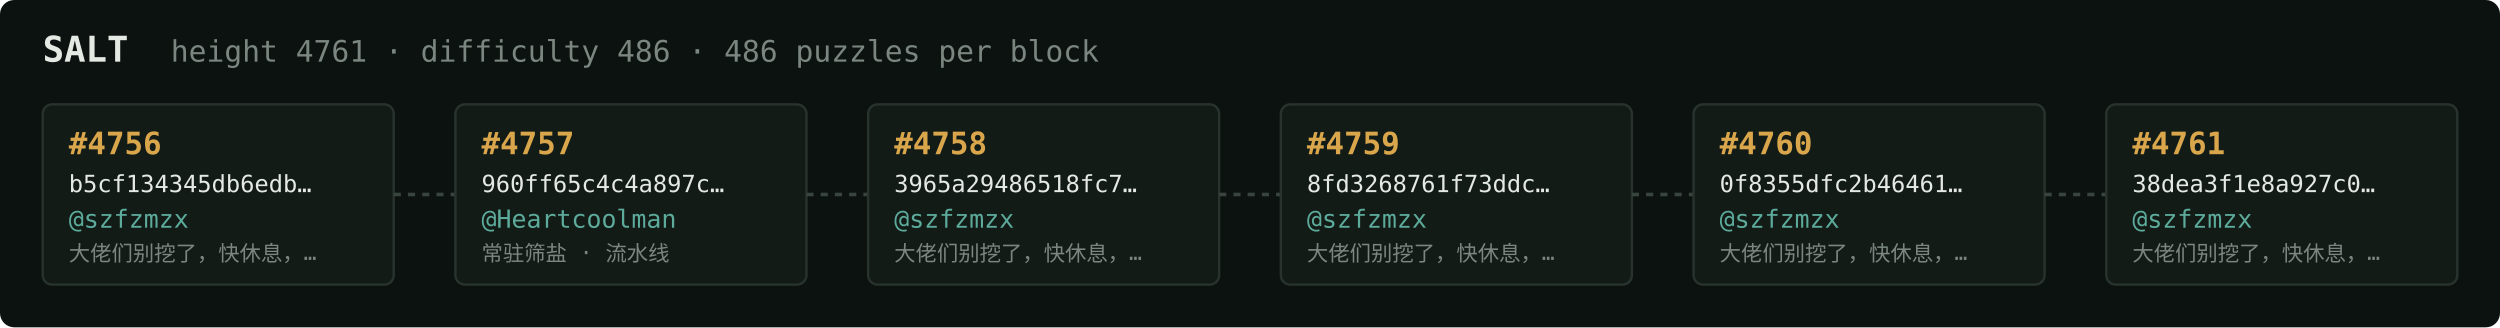
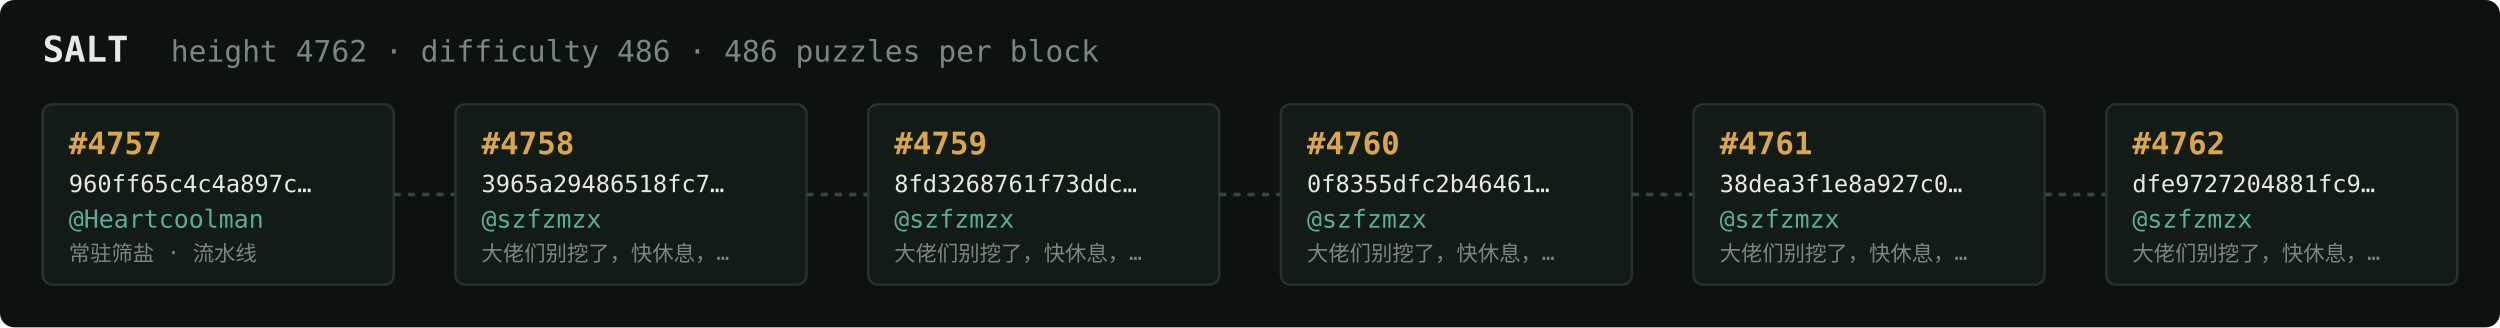
<svg xmlns="http://www.w3.org/2000/svg" width="1054" height="138" viewBox="0 0 1054 138" font-family="ui-monospace,SFMono-Regular,Menlo,monospace">
  <rect fill="#0c1210" width="1054" height="138" rx="6" />
  <text x="18" y="26" fill="#e5e9e3" font-size="15" font-weight="700">SALT</text>
-   <text x="72" y="26" fill="#7a867f" font-size="12.5">height 4761 · difficulty 486 · 486 puzzles per block</text>
+   <text x="72" y="26" fill="#7a867f" font-size="12.5">height 4762 · difficulty 486 · 486 puzzles per block</text>
  <rect x="18" y="44" width="148" height="76" rx="4" fill="#131b17" stroke="#28332e" stroke-width="1" />
-   <text x="29" y="65" fill="#d9a64c" font-size="13" font-weight="700">#4756</text>
-   <text x="29" y="81" fill="#e5e9e3" font-size="10">b5cf134345db6edb…</text>
-   <text x="29" y="96" fill="#5cab9b" font-size="10.5">@szfzmzx</text>
-   <text x="29" y="110" fill="#7a867f" font-size="9">大佬们别挖了，快休息，…</text>
+   <text x="29" y="65" fill="#d9a64c" font-size="13" font-weight="700">#4757</text>
+   <text x="29" y="81" fill="#e5e9e3" font-size="10">960ff65c4c4a897c…</text>
+   <text x="29" y="96" fill="#5cab9b" font-size="10.5">@Heartcoolman</text>
+   <text x="29" y="110" fill="#7a867f" font-size="9">常驻筛盐 · 流水线</text>
  <line x1="166" y1="82.0" x2="192" y2="82.0" stroke="#38443e" stroke-width="1.5" stroke-dasharray="3 3" />
  <rect x="192" y="44" width="148" height="76" rx="4" fill="#131b17" stroke="#28332e" stroke-width="1" />
-   <text x="203" y="65" fill="#d9a64c" font-size="13" font-weight="700">#4757</text>
-   <text x="203" y="81" fill="#e5e9e3" font-size="10">960ff65c4c4a897c…</text>
-   <text x="203" y="96" fill="#5cab9b" font-size="10.5">@Heartcoolman</text>
-   <text x="203" y="110" fill="#7a867f" font-size="9">常驻筛盐 · 流水线</text>
+   <text x="203" y="65" fill="#d9a64c" font-size="13" font-weight="700">#4758</text>
+   <text x="203" y="81" fill="#e5e9e3" font-size="10">3965a29486518fc7…</text>
+   <text x="203" y="96" fill="#5cab9b" font-size="10.5">@szfzmzx</text>
+   <text x="203" y="110" fill="#7a867f" font-size="9">大佬们别挖了，快休息，…</text>
  <line x1="340" y1="82.0" x2="366" y2="82.0" stroke="#38443e" stroke-width="1.5" stroke-dasharray="3 3" />
  <rect x="366" y="44" width="148" height="76" rx="4" fill="#131b17" stroke="#28332e" stroke-width="1" />
-   <text x="377" y="65" fill="#d9a64c" font-size="13" font-weight="700">#4758</text>
-   <text x="377" y="81" fill="#e5e9e3" font-size="10">3965a29486518fc7…</text>
+   <text x="377" y="65" fill="#d9a64c" font-size="13" font-weight="700">#4759</text>
+   <text x="377" y="81" fill="#e5e9e3" font-size="10">8fd3268761f73ddc…</text>
  <text x="377" y="96" fill="#5cab9b" font-size="10.5">@szfzmzx</text>
  <text x="377" y="110" fill="#7a867f" font-size="9">大佬们别挖了，快休息，…</text>
  <line x1="514" y1="82.0" x2="540" y2="82.0" stroke="#38443e" stroke-width="1.5" stroke-dasharray="3 3" />
  <rect x="540" y="44" width="148" height="76" rx="4" fill="#131b17" stroke="#28332e" stroke-width="1" />
-   <text x="551" y="65" fill="#d9a64c" font-size="13" font-weight="700">#4759</text>
-   <text x="551" y="81" fill="#e5e9e3" font-size="10">8fd3268761f73ddc…</text>
+   <text x="551" y="65" fill="#d9a64c" font-size="13" font-weight="700">#4760</text>
+   <text x="551" y="81" fill="#e5e9e3" font-size="10">0f8355dfc2b46461…</text>
  <text x="551" y="96" fill="#5cab9b" font-size="10.5">@szfzmzx</text>
  <text x="551" y="110" fill="#7a867f" font-size="9">大佬们别挖了，快休息，…</text>
  <line x1="688" y1="82.0" x2="714" y2="82.0" stroke="#38443e" stroke-width="1.5" stroke-dasharray="3 3" />
  <rect x="714" y="44" width="148" height="76" rx="4" fill="#131b17" stroke="#28332e" stroke-width="1" />
-   <text x="725" y="65" fill="#d9a64c" font-size="13" font-weight="700">#4760</text>
-   <text x="725" y="81" fill="#e5e9e3" font-size="10">0f8355dfc2b46461…</text>
+   <text x="725" y="65" fill="#d9a64c" font-size="13" font-weight="700">#4761</text>
+   <text x="725" y="81" fill="#e5e9e3" font-size="10">38dea3f1e8a927c0…</text>
  <text x="725" y="96" fill="#5cab9b" font-size="10.5">@szfzmzx</text>
  <text x="725" y="110" fill="#7a867f" font-size="9">大佬们别挖了，快休息，…</text>
  <line x1="862" y1="82.0" x2="888" y2="82.0" stroke="#38443e" stroke-width="1.5" stroke-dasharray="3 3" />
  <rect x="888" y="44" width="148" height="76" rx="4" fill="#131b17" stroke="#28332e" stroke-width="1" />
-   <text x="899" y="65" fill="#d9a64c" font-size="13" font-weight="700">#4761</text>
-   <text x="899" y="81" fill="#e5e9e3" font-size="10">38dea3f1e8a927c0…</text>
+   <text x="899" y="65" fill="#d9a64c" font-size="13" font-weight="700">#4762</text>
+   <text x="899" y="81" fill="#e5e9e3" font-size="10">dfe9727204881fc9…</text>
  <text x="899" y="96" fill="#5cab9b" font-size="10.5">@szfzmzx</text>
  <text x="899" y="110" fill="#7a867f" font-size="9">大佬们别挖了，快休息，…</text>
</svg>
